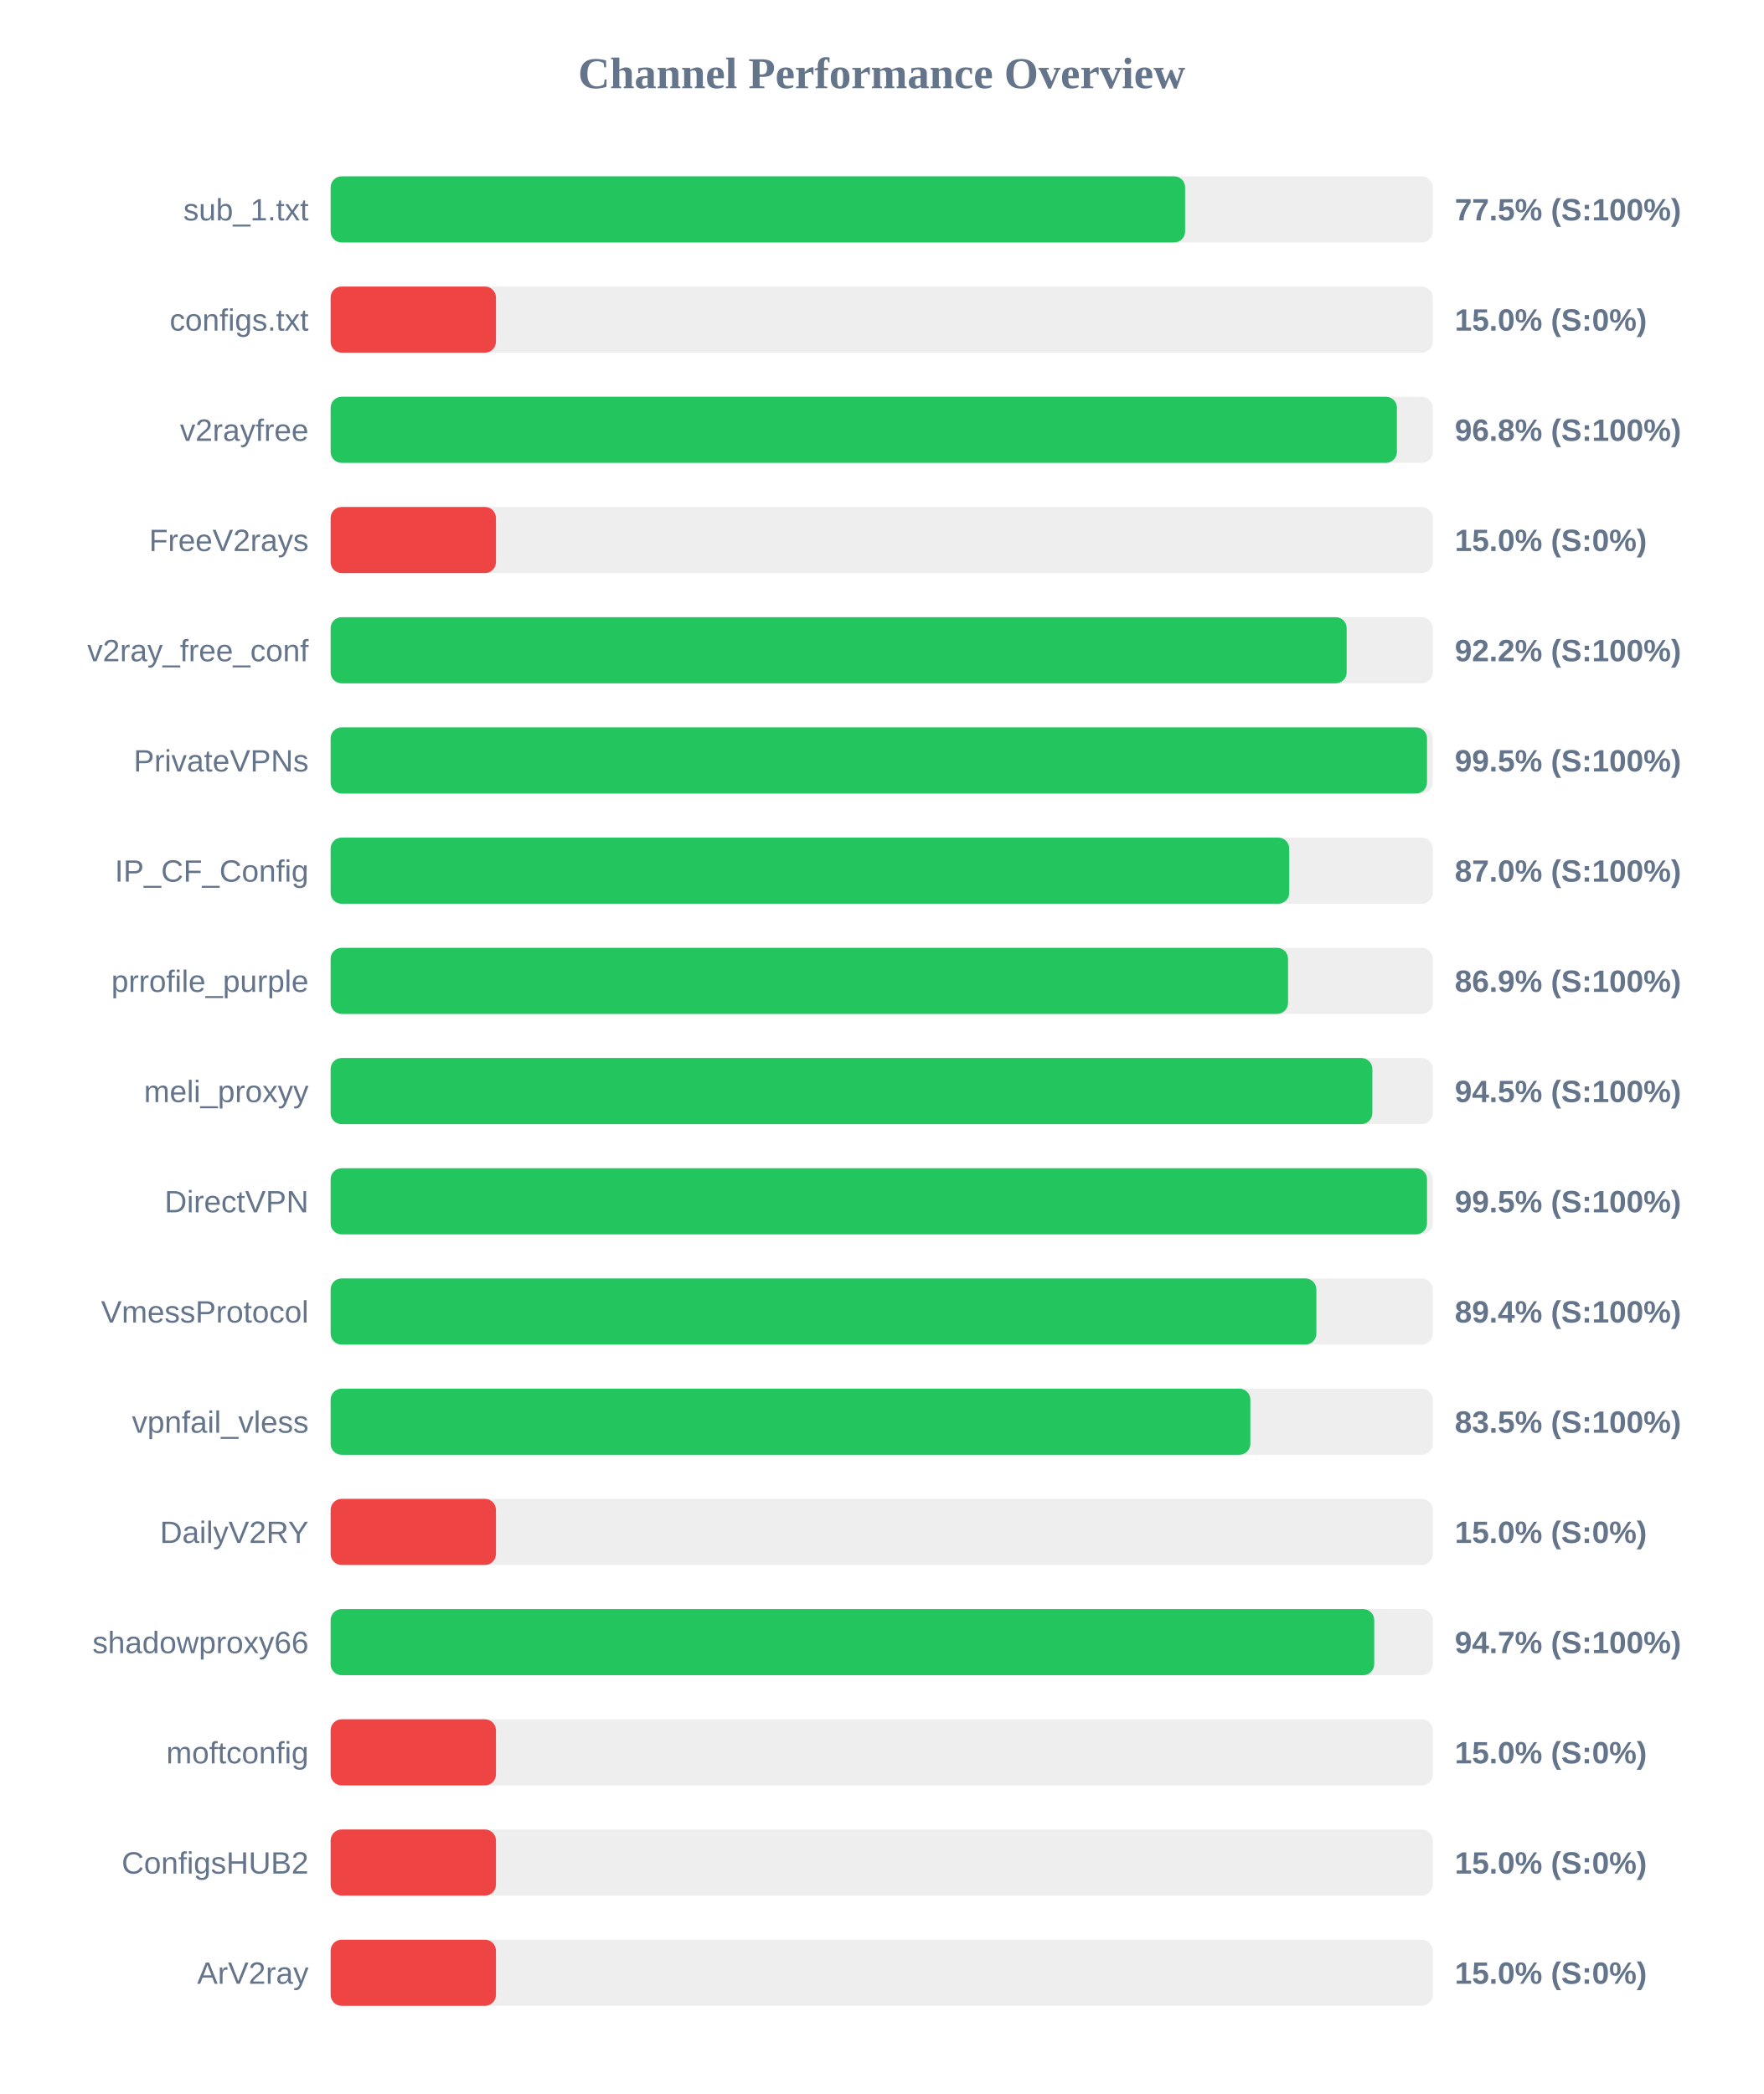
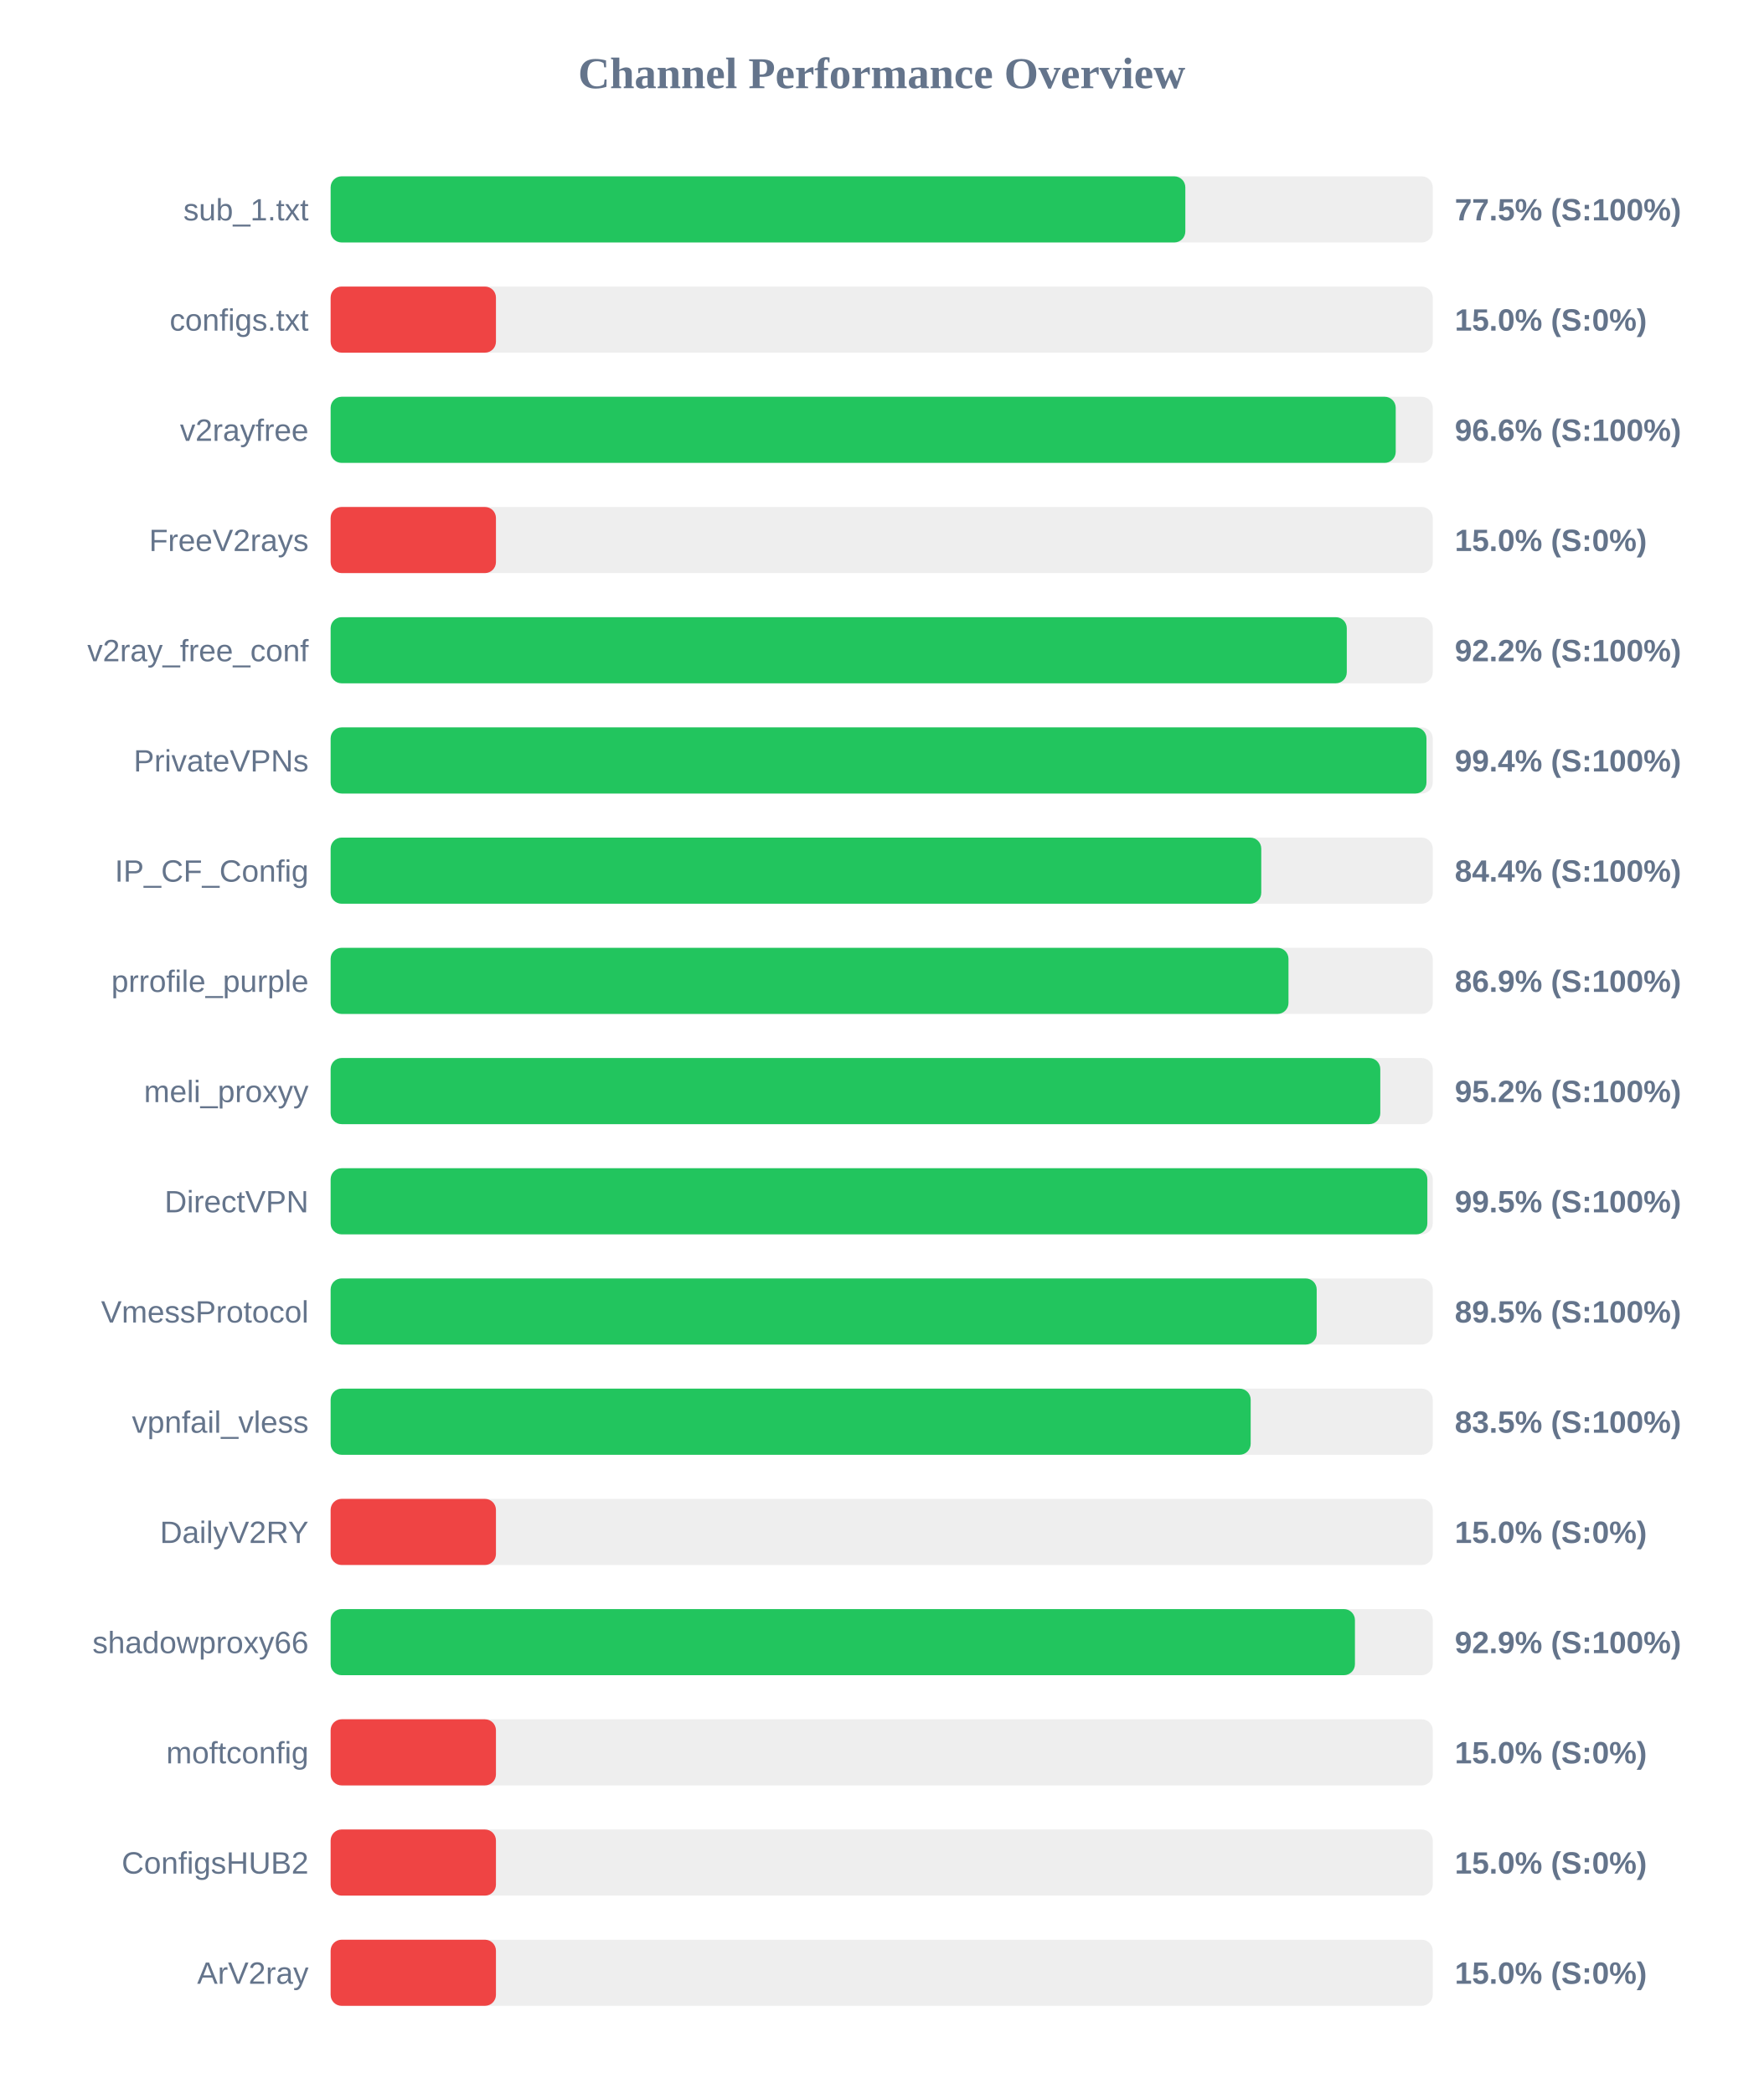
<svg xmlns="http://www.w3.org/2000/svg" width="800" height="950" version="1.1">
  <style>
        .row { font: 14px Arial; fill: #64748b; }
        .score { font: bold 14px Arial; fill: #64748b; }
    </style>
  <text x="400" y="40" text-anchor="middle" font-size="20px" font-weight="bold" fill="#64748b">Channel Performance Overview</text>
  <rect x="150" y="80" width="500" height="30" fill="#eee" rx="5" />
-   <rect x="150" y="80" width="387.65" height="30" fill="#22c55e" rx="5" />
+   <rect x="150" y="80" width="387.75" height="30" fill="#22c55e" rx="5" />
  <text x="140" y="100" text-anchor="end" class="row">sub_1.txt</text>
  <text x="660" y="100" text-anchor="start" class="score">77.5% (S:100%)</text>
  <rect x="150" y="130" width="500" height="30" fill="#eee" rx="5" />
  <rect x="150" y="130" width="75.0" height="30" fill="#ef4444" rx="5" />
  <text x="140" y="150" text-anchor="end" class="row">configs.txt</text>
  <text x="660" y="150" text-anchor="start" class="score">15.0% (S:0%)</text>
  <rect x="150" y="180" width="500" height="30" fill="#eee" rx="5" />
-   <rect x="150" y="180" width="483.75" height="30" fill="#22c55e" rx="5" />
+   <rect x="150" y="180" width="483.2" height="30" fill="#22c55e" rx="5" />
  <text x="140" y="200" text-anchor="end" class="row">v2rayfree</text>
-   <text x="660" y="200" text-anchor="start" class="score">96.8% (S:100%)</text>
+   <text x="660" y="200" text-anchor="start" class="score">96.6% (S:100%)</text>
  <rect x="150" y="230" width="500" height="30" fill="#eee" rx="5" />
  <rect x="150" y="230" width="75.0" height="30" fill="#ef4444" rx="5" />
  <text x="140" y="250" text-anchor="end" class="row">FreeV2rays</text>
  <text x="660" y="250" text-anchor="start" class="score">15.0% (S:0%)</text>
  <rect x="150" y="280" width="500" height="30" fill="#eee" rx="5" />
-   <rect x="150" y="280" width="460.95" height="30" fill="#22c55e" rx="5" />
+   <rect x="150" y="280" width="461.0" height="30" fill="#22c55e" rx="5" />
  <text x="140" y="300" text-anchor="end" class="row">v2ray_free_conf</text>
  <text x="660" y="300" text-anchor="start" class="score">92.2% (S:100%)</text>
  <rect x="150" y="330" width="500" height="30" fill="#eee" rx="5" />
-   <rect x="150" y="330" width="497.4" height="30" fill="#22c55e" rx="5" />
+   <rect x="150" y="330" width="497.15" height="30" fill="#22c55e" rx="5" />
  <text x="140" y="350" text-anchor="end" class="row">PrivateVPNs</text>
-   <text x="660" y="350" text-anchor="start" class="score">99.5% (S:100%)</text>
+   <text x="660" y="350" text-anchor="start" class="score">99.4% (S:100%)</text>
  <rect x="150" y="380" width="500" height="30" fill="#eee" rx="5" />
-   <rect x="150" y="380" width="434.9" height="30" fill="#22c55e" rx="5" />
+   <rect x="150" y="380" width="422.2" height="30" fill="#22c55e" rx="5" />
  <text x="140" y="400" text-anchor="end" class="row">IP_CF_Config</text>
-   <text x="660" y="400" text-anchor="start" class="score">87.0% (S:100%)</text>
+   <text x="660" y="400" text-anchor="start" class="score">84.4% (S:100%)</text>
  <rect x="150" y="430" width="500" height="30" fill="#eee" rx="5" />
-   <rect x="150" y="430" width="434.35" height="30" fill="#22c55e" rx="5" />
+   <rect x="150" y="430" width="434.55" height="30" fill="#22c55e" rx="5" />
  <text x="140" y="450" text-anchor="end" class="row">prrofile_purple</text>
  <text x="660" y="450" text-anchor="start" class="score">86.9% (S:100%)</text>
  <rect x="150" y="480" width="500" height="30" fill="#eee" rx="5" />
-   <rect x="150" y="480" width="472.6" height="30" fill="#22c55e" rx="5" />
+   <rect x="150" y="480" width="476.2" height="30" fill="#22c55e" rx="5" />
  <text x="140" y="500" text-anchor="end" class="row">meli_proxyy</text>
-   <text x="660" y="500" text-anchor="start" class="score">94.5% (S:100%)</text>
+   <text x="660" y="500" text-anchor="start" class="score">95.2% (S:100%)</text>
  <rect x="150" y="530" width="500" height="30" fill="#eee" rx="5" />
-   <rect x="150" y="530" width="497.4" height="30" fill="#22c55e" rx="5" />
+   <rect x="150" y="530" width="497.55" height="30" fill="#22c55e" rx="5" />
  <text x="140" y="550" text-anchor="end" class="row">DirectVPN</text>
  <text x="660" y="550" text-anchor="start" class="score">99.5% (S:100%)</text>
  <rect x="150" y="580" width="500" height="30" fill="#eee" rx="5" />
-   <rect x="150" y="580" width="447.2" height="30" fill="#22c55e" rx="5" />
+   <rect x="150" y="580" width="447.35" height="30" fill="#22c55e" rx="5" />
  <text x="140" y="600" text-anchor="end" class="row">VmessProtocol</text>
-   <text x="660" y="600" text-anchor="start" class="score">89.4% (S:100%)</text>
+   <text x="660" y="600" text-anchor="start" class="score">89.5% (S:100%)</text>
  <rect x="150" y="630" width="500" height="30" fill="#eee" rx="5" />
-   <rect x="150" y="630" width="417.25" height="30" fill="#22c55e" rx="5" />
+   <rect x="150" y="630" width="417.4" height="30" fill="#22c55e" rx="5" />
  <text x="140" y="650" text-anchor="end" class="row">vpnfail_vless</text>
  <text x="660" y="650" text-anchor="start" class="score">83.5% (S:100%)</text>
  <rect x="150" y="680" width="500" height="30" fill="#eee" rx="5" />
  <rect x="150" y="680" width="75.0" height="30" fill="#ef4444" rx="5" />
  <text x="140" y="700" text-anchor="end" class="row">DailyV2RY</text>
  <text x="660" y="700" text-anchor="start" class="score">15.0% (S:0%)</text>
  <rect x="150" y="730" width="500" height="30" fill="#eee" rx="5" />
-   <rect x="150" y="730" width="473.45" height="30" fill="#22c55e" rx="5" />
+   <rect x="150" y="730" width="464.7" height="30" fill="#22c55e" rx="5" />
  <text x="140" y="750" text-anchor="end" class="row">shadowproxy66</text>
-   <text x="660" y="750" text-anchor="start" class="score">94.7% (S:100%)</text>
+   <text x="660" y="750" text-anchor="start" class="score">92.9% (S:100%)</text>
  <rect x="150" y="780" width="500" height="30" fill="#eee" rx="5" />
  <rect x="150" y="780" width="75.0" height="30" fill="#ef4444" rx="5" />
  <text x="140" y="800" text-anchor="end" class="row">moftconfig</text>
  <text x="660" y="800" text-anchor="start" class="score">15.0% (S:0%)</text>
  <rect x="150" y="830" width="500" height="30" fill="#eee" rx="5" />
  <rect x="150" y="830" width="75.0" height="30" fill="#ef4444" rx="5" />
  <text x="140" y="850" text-anchor="end" class="row">ConfigsHUB2</text>
  <text x="660" y="850" text-anchor="start" class="score">15.0% (S:0%)</text>
  <rect x="150" y="880" width="500" height="30" fill="#eee" rx="5" />
  <rect x="150" y="880" width="75.0" height="30" fill="#ef4444" rx="5" />
  <text x="140" y="900" text-anchor="end" class="row">ArV2ray</text>
  <text x="660" y="900" text-anchor="start" class="score">15.0% (S:0%)</text>
</svg>
